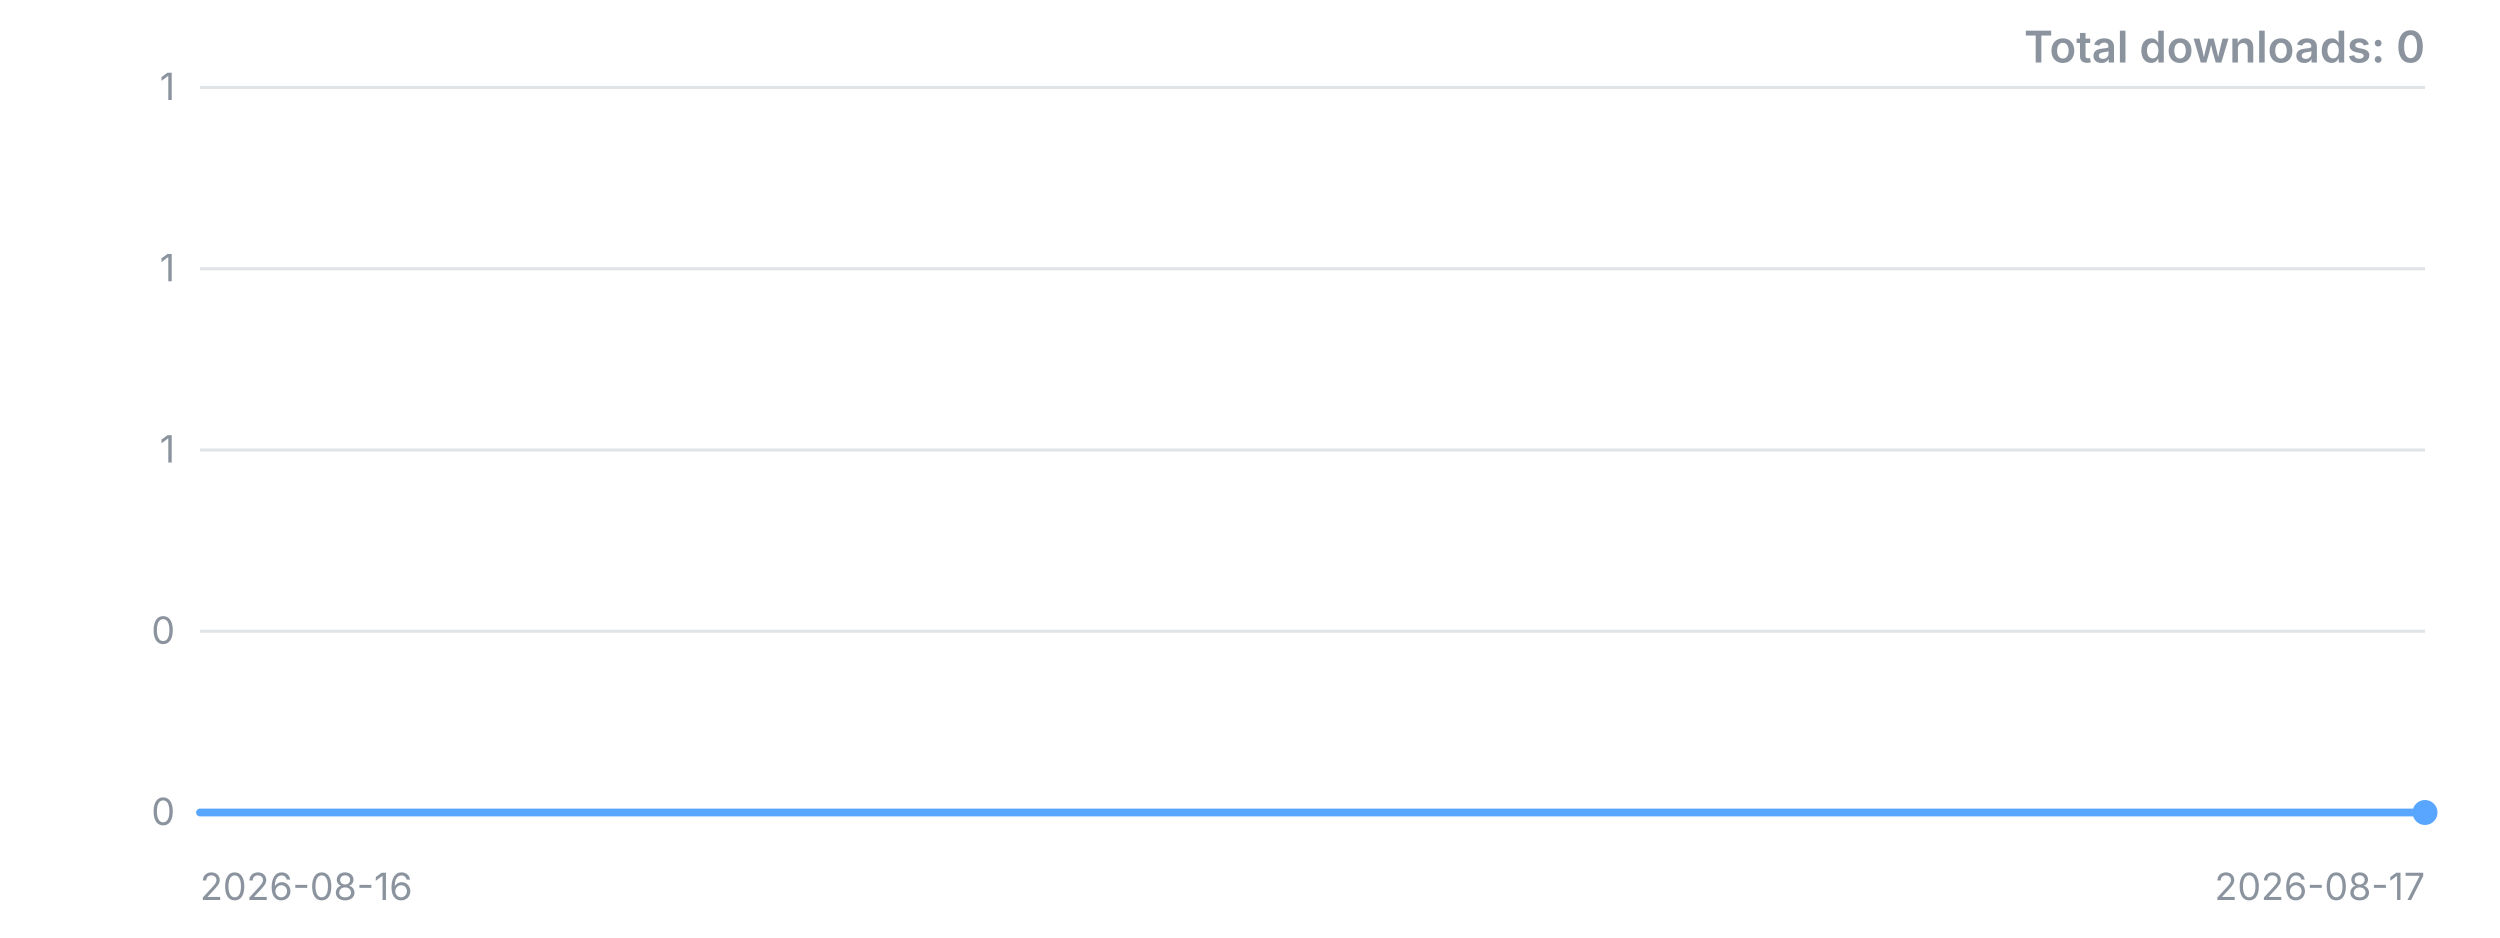
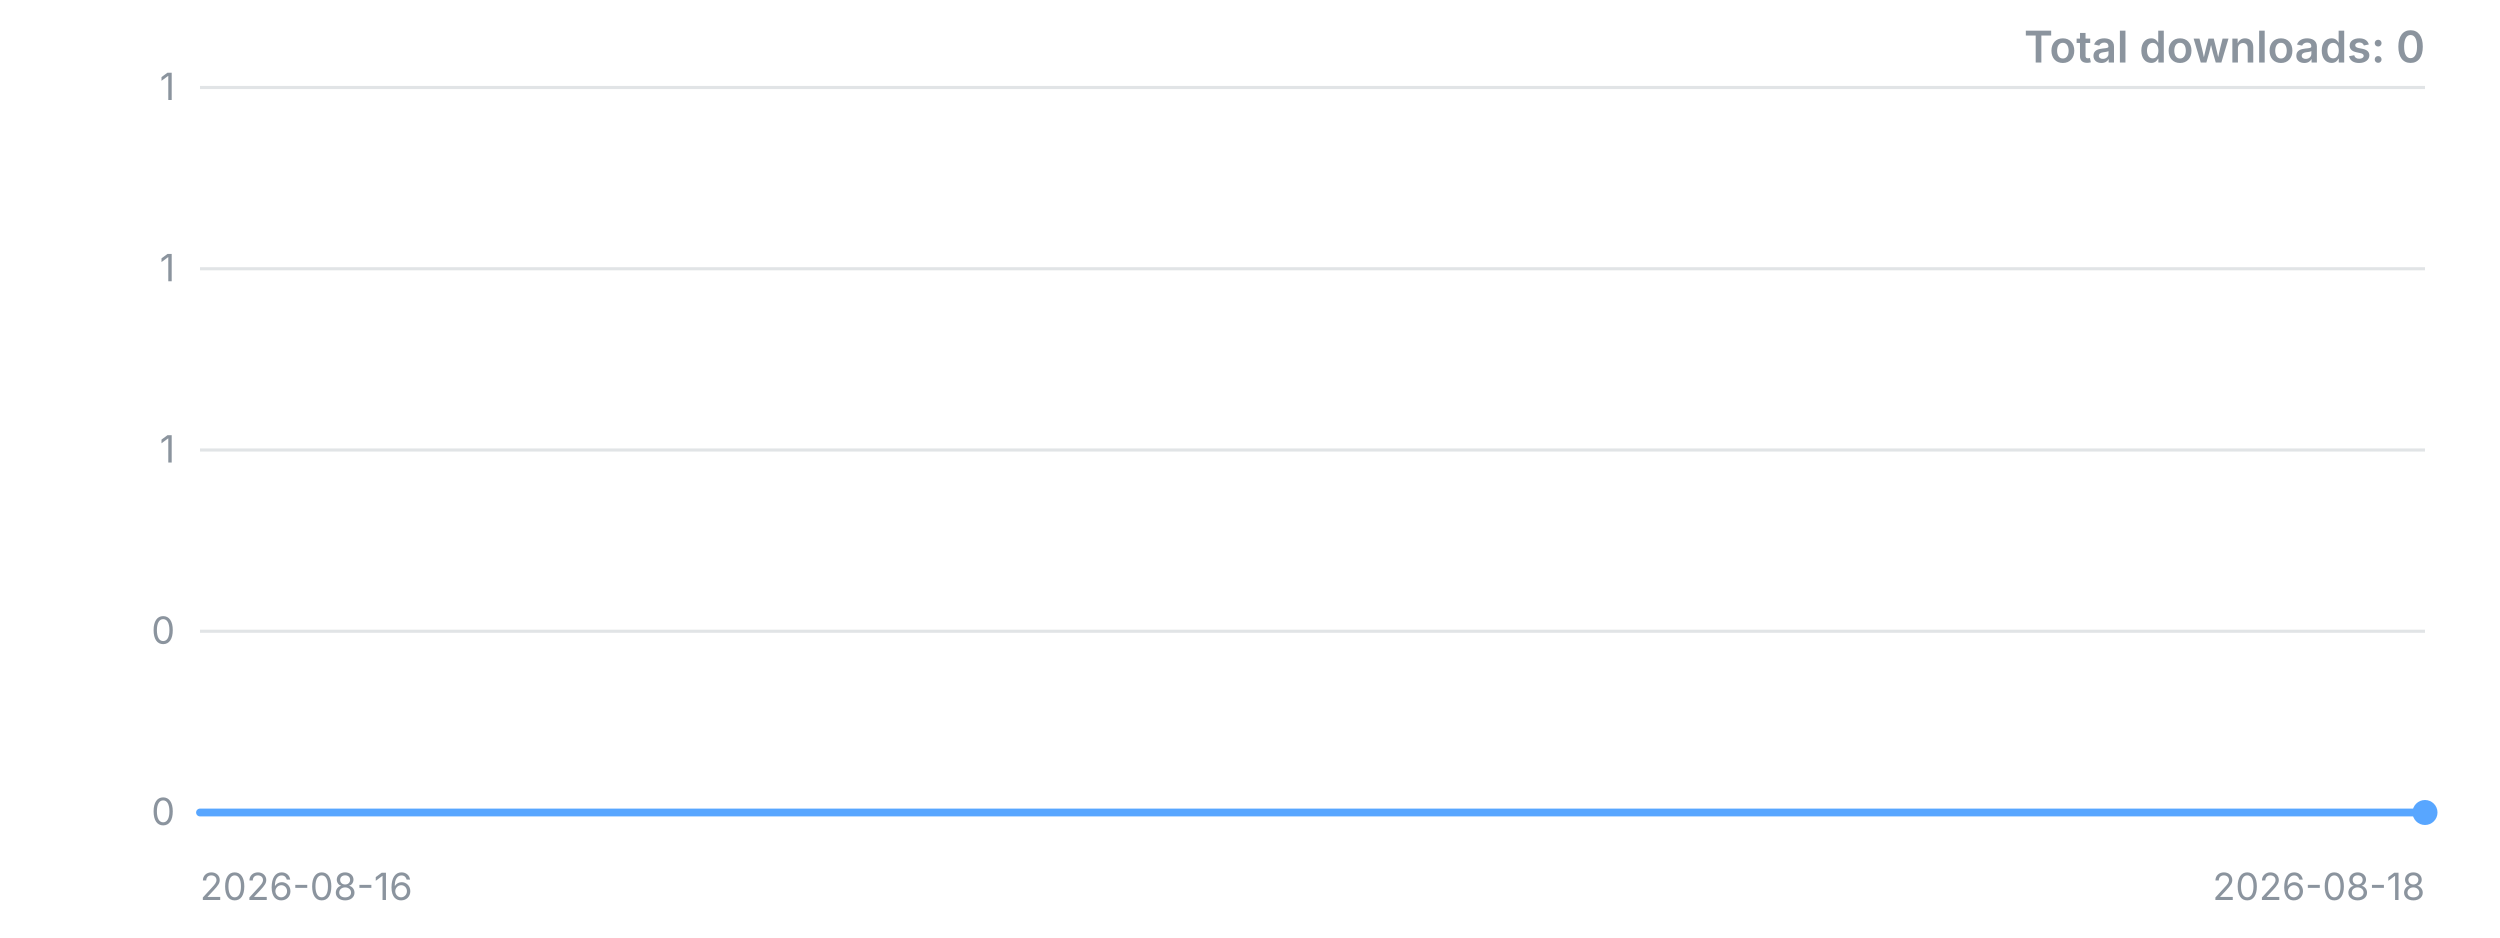
<svg xmlns="http://www.w3.org/2000/svg" width="800" height="300" viewBox="0 0 800 300" role="img" aria-label="Downloads over time">
  <style>.t{font:12px -apple-system,'Segoe UI',sans-serif;fill:#8b949e}.title{font:600 14px -apple-system,'Segoe UI',sans-serif;fill:#8b949e}</style>
  <line x1="64" y1="260.0" x2="776" y2="260.0" stroke="#8b949e" stroke-opacity="0.25" />
  <text x="56" y="260.0" dy="4" text-anchor="end" class="t">0</text>
  <line x1="64" y1="202.0" x2="776" y2="202.0" stroke="#8b949e" stroke-opacity="0.25" />
  <text x="56" y="202.0" dy="4" text-anchor="end" class="t">0</text>
  <line x1="64" y1="144.0" x2="776" y2="144.0" stroke="#8b949e" stroke-opacity="0.25" />
  <text x="56" y="144.0" dy="4" text-anchor="end" class="t">1</text>
  <line x1="64" y1="86.0" x2="776" y2="86.0" stroke="#8b949e" stroke-opacity="0.25" />
  <text x="56" y="86.0" dy="4" text-anchor="end" class="t">1</text>
  <line x1="64" y1="28.0" x2="776" y2="28.0" stroke="#8b949e" stroke-opacity="0.25" />
  <text x="56" y="28.0" dy="4" text-anchor="end" class="t">1</text>
-   <polyline points="64.0,260.0 776.0,260.0" fill="none" stroke="#58a6ff" stroke-width="2.5" stroke-linejoin="round" stroke-linecap="round" />
+   <polyline points="64.0,260.0 420.0,260.0 776.0,260.0" fill="none" stroke="#58a6ff" stroke-width="2.5" stroke-linejoin="round" stroke-linecap="round" />
  <circle cx="776.0" cy="260.0" r="4" fill="#58a6ff" />
  <text x="64" y="288" class="t">2026-08-16</text>
-   <text x="776" y="288" text-anchor="end" class="t">2026-08-17</text>
+   <text x="776" y="288" text-anchor="end" class="t">2026-08-18</text>
  <text x="776" y="20" text-anchor="end" class="title">Total downloads: 0</text>
</svg>
